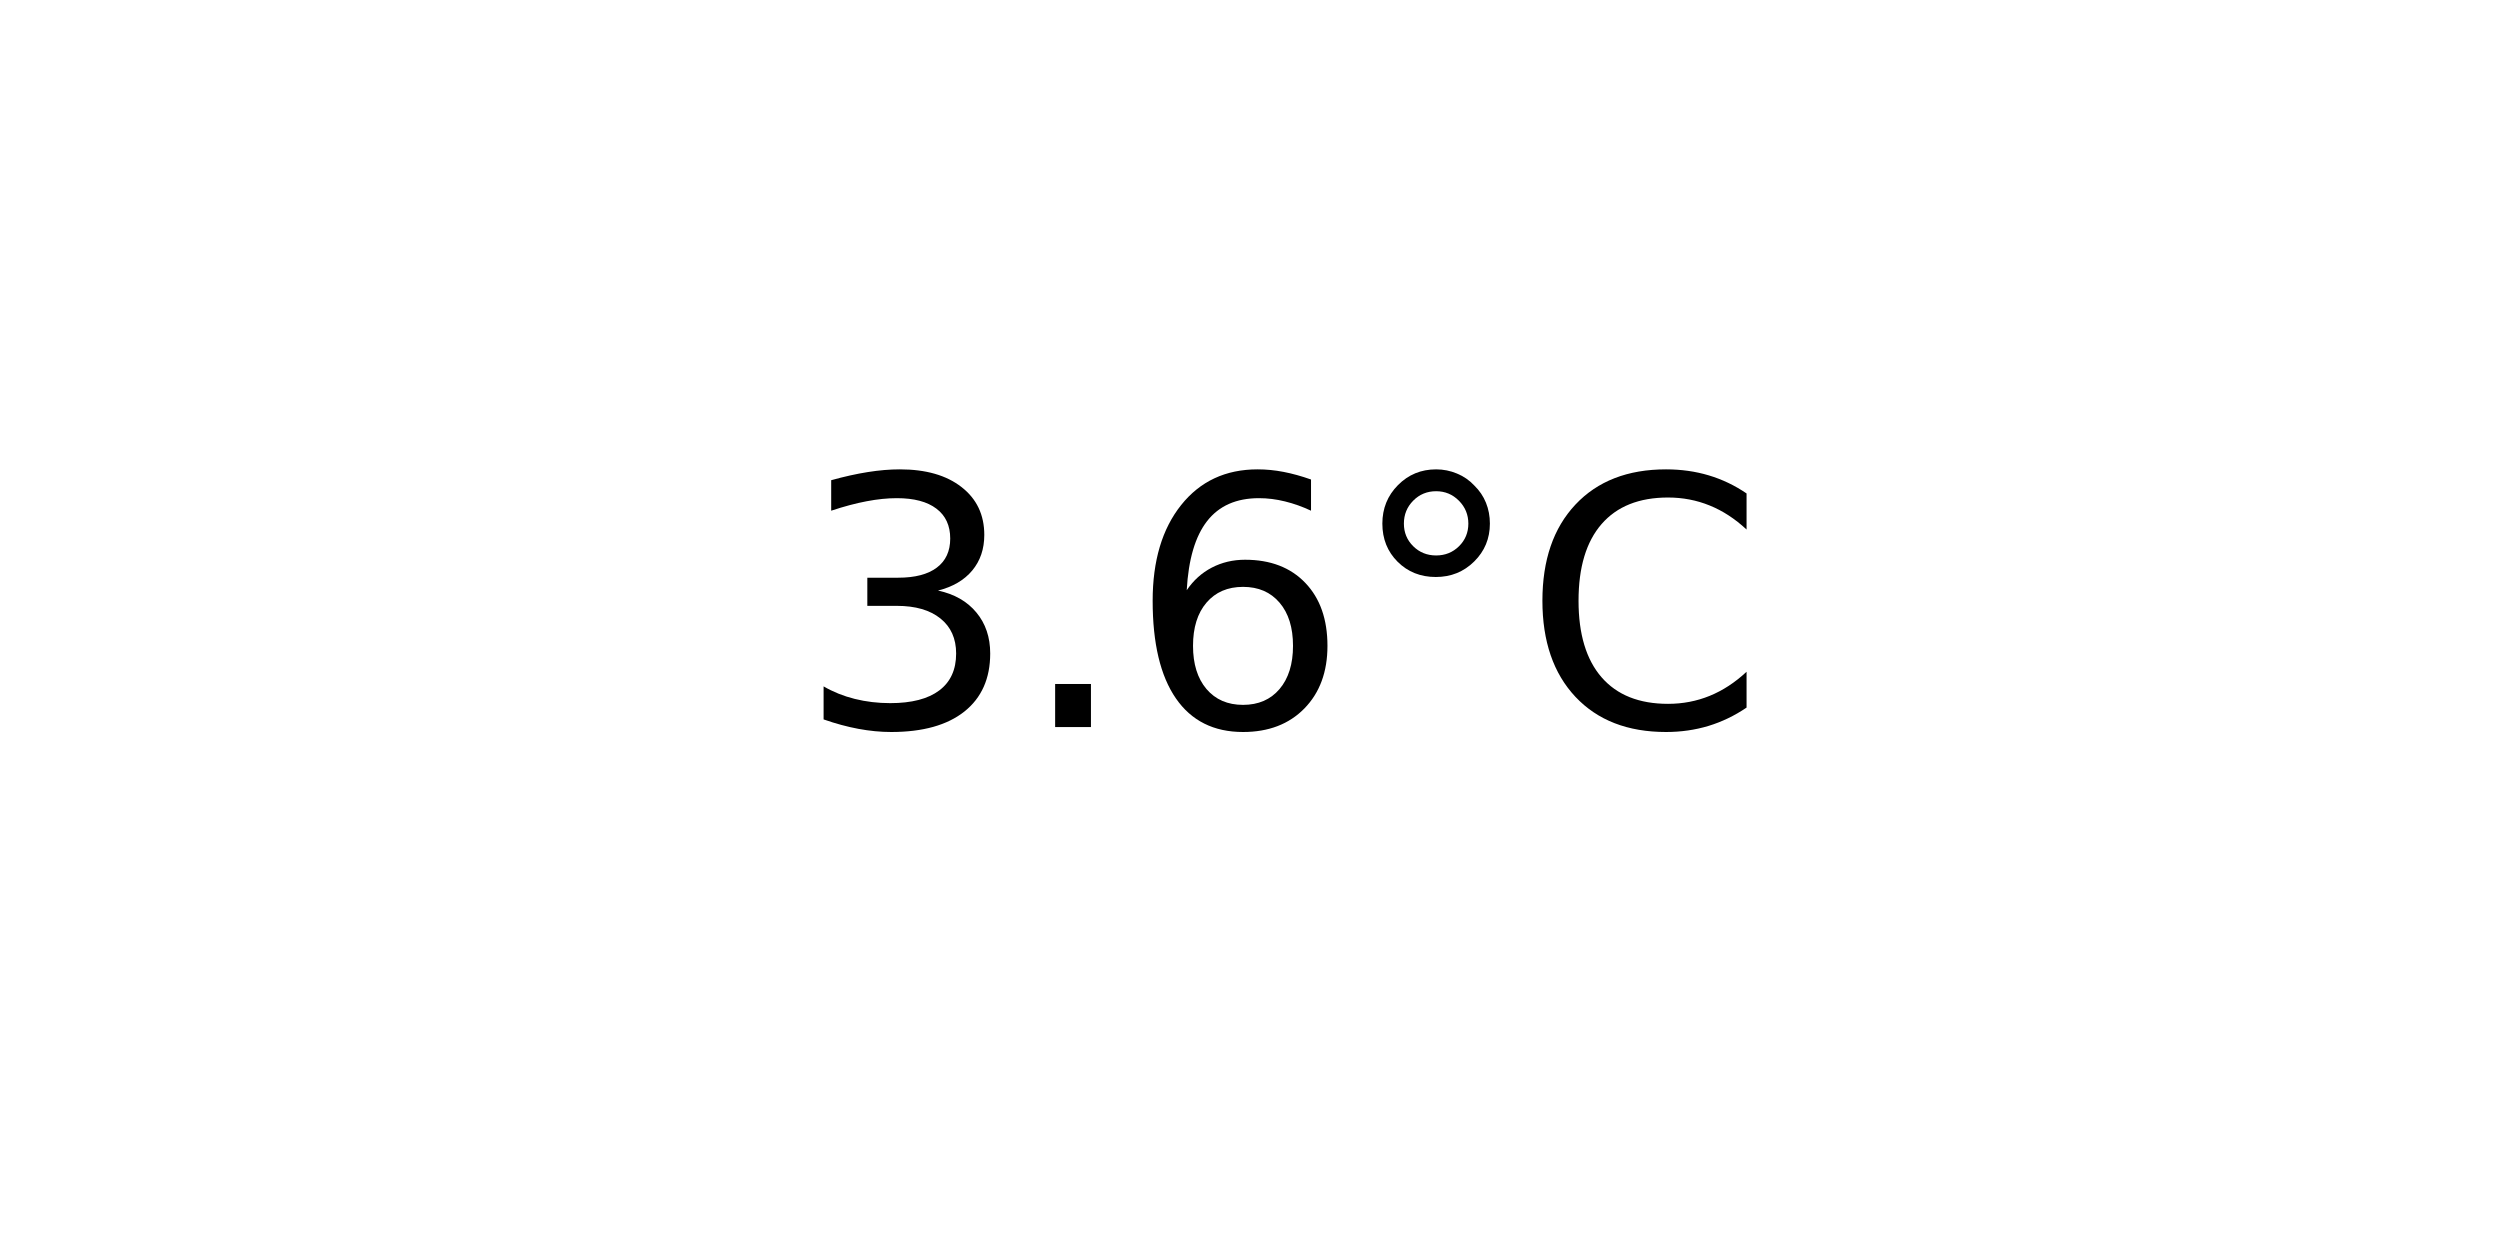
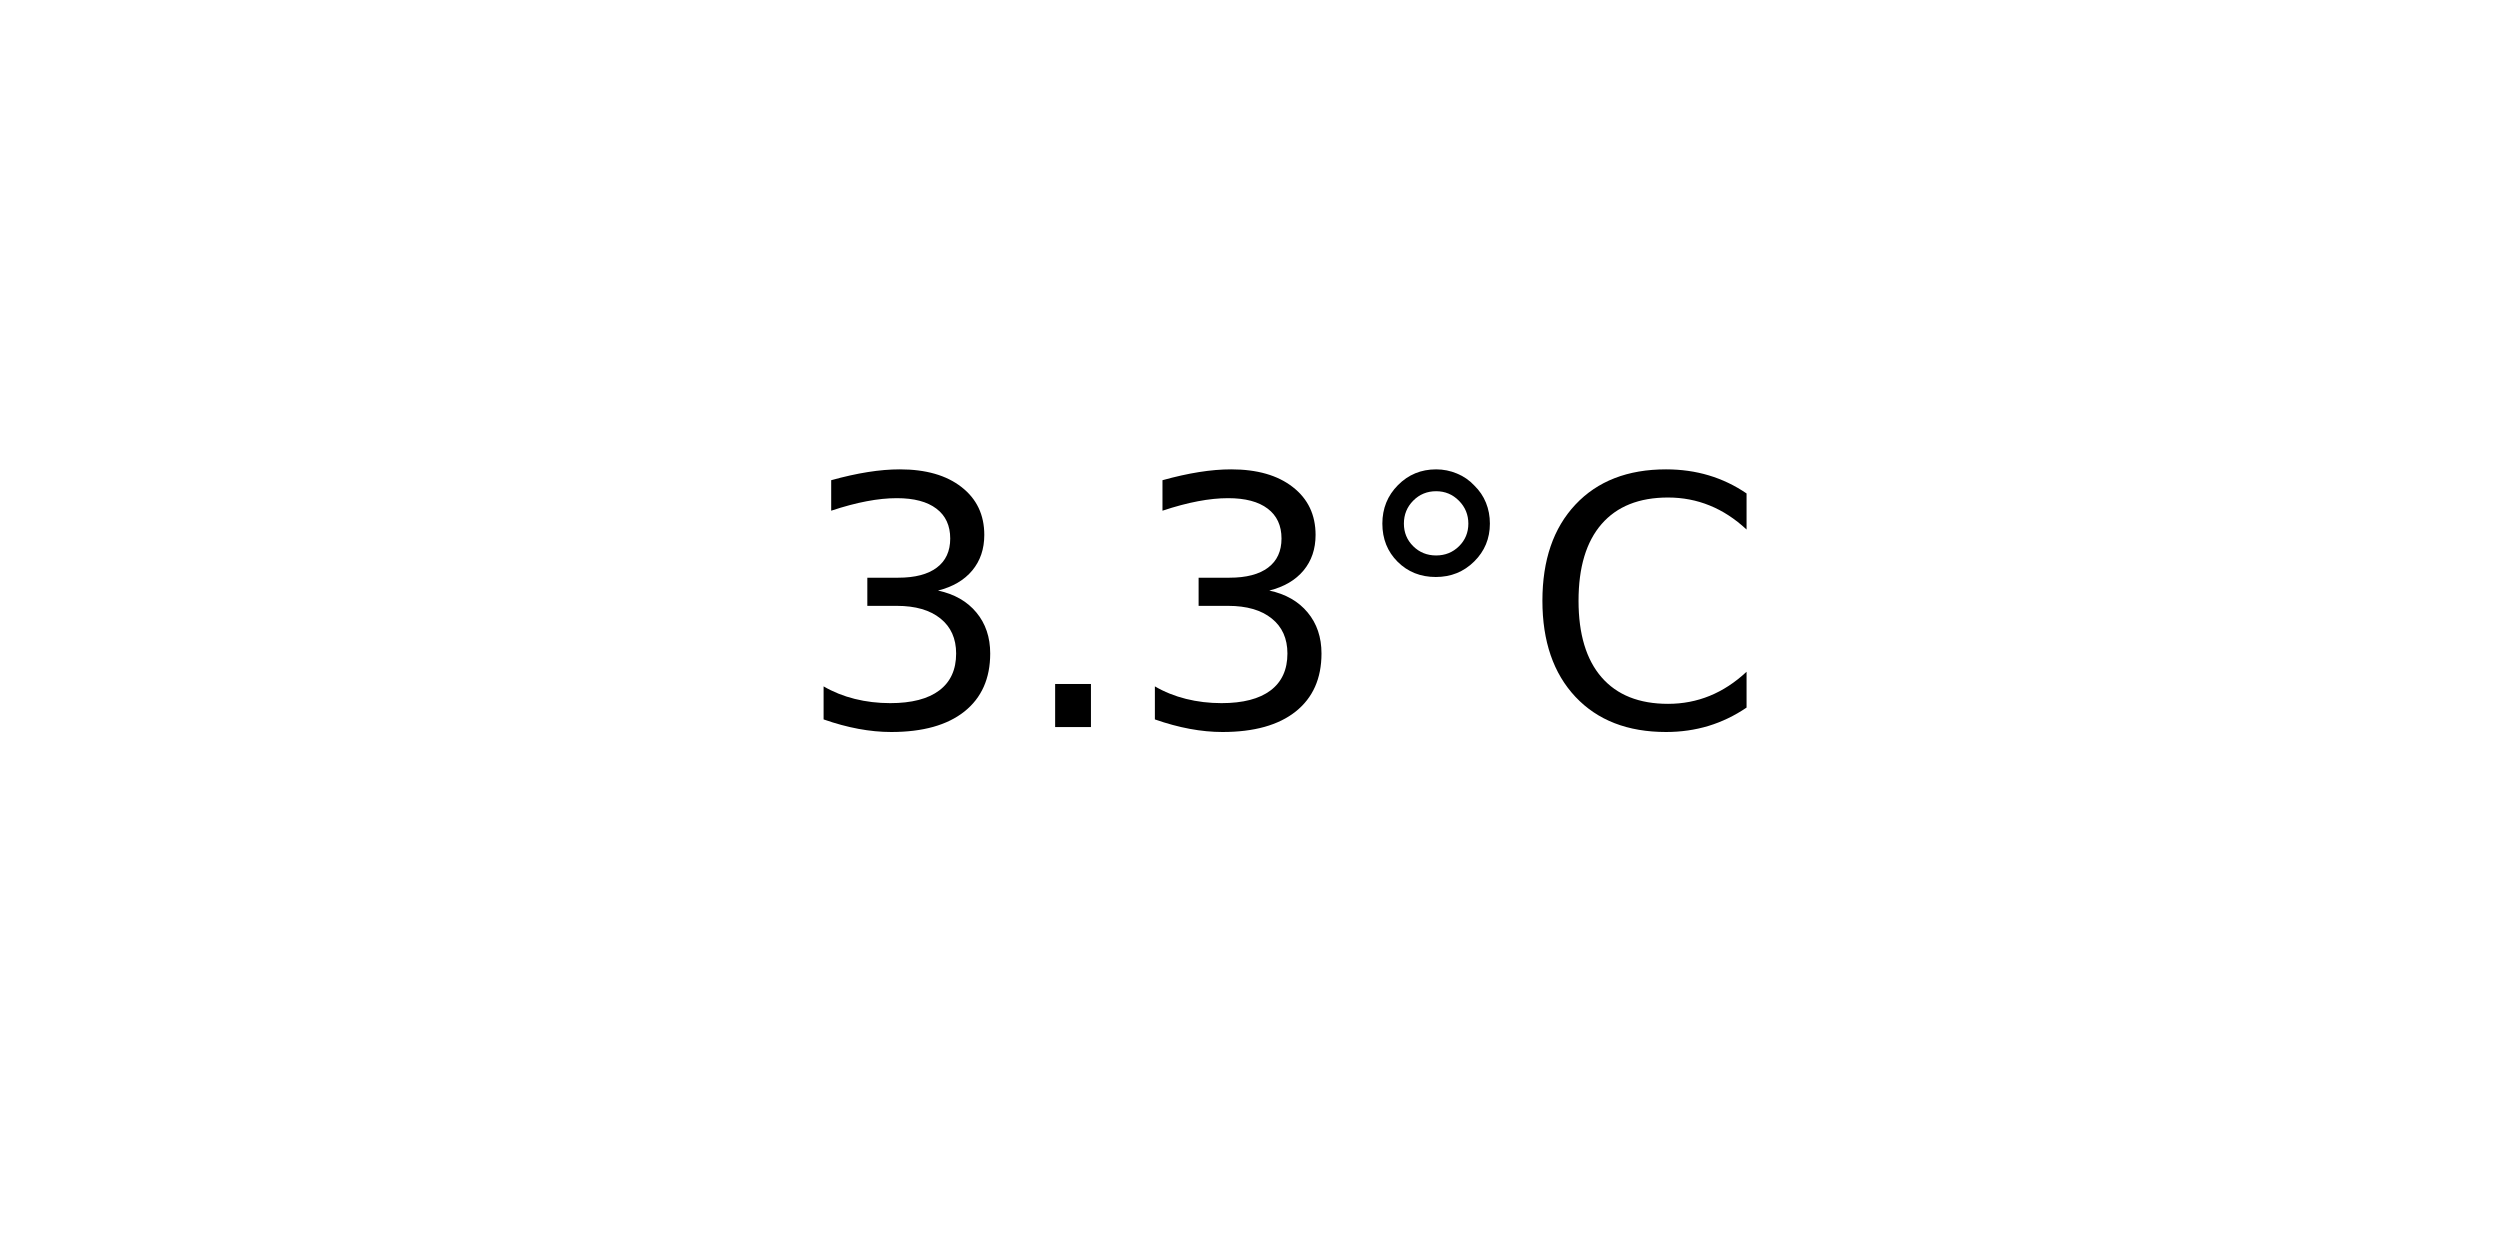
<svg xmlns="http://www.w3.org/2000/svg" xmlns:xlink="http://www.w3.org/1999/xlink" width="72pt" height="36pt" viewBox="0 0 72 36" version="1.1">
  <defs>
    <style type="text/css">*{stroke-linejoin: round; stroke-linecap: butt}</style>
  </defs>
  <g id="figure_1">
    <g id="axes_1">
      <g id="text_1">
        <g transform="translate(22.95703 20.93937) scale(0.1 -0.1)">
          <defs>
            <path id="DejaVuSans-33" d="M 2597 2516  Q 3050 2419 3304 2112  Q 3559 1806 3559 1356  Q 3559 666 3084 287  Q 2609 -91 1734 -91  Q 1441 -91 1130 -33  Q 819 25 488 141  L 488 750  Q 750 597 1062 519  Q 1375 441 1716 441  Q 2309 441 2620 675  Q 2931 909 2931 1356  Q 2931 1769 2642 2001  Q 2353 2234 1838 2234  L 1294 2234  L 1294 2753  L 1863 2753  Q 2328 2753 2575 2939  Q 2822 3125 2822 3475  Q 2822 3834 2567 4026  Q 2313 4219 1838 4219  Q 1578 4219 1281 4162  Q 984 4106 628 3988  L 628 4550  Q 988 4650 1302 4700  Q 1616 4750 1894 4750  Q 2613 4750 3031 4423  Q 3450 4097 3450 3541  Q 3450 3153 3228 2886  Q 3006 2619 2597 2516  z " transform="scale(0.015625)" />
            <path id="DejaVuSans-2e" d="M 684 794  L 1344 794  L 1344 0  L 684 0  L 684 794  z " transform="scale(0.015625)" />
-             <path id="DejaVuSans-36" d="M 2113 2584  Q 1688 2584 1439 2293  Q 1191 2003 1191 1497  Q 1191 994 1439 701  Q 1688 409 2113 409  Q 2538 409 2786 701  Q 3034 994 3034 1497  Q 3034 2003 2786 2293  Q 2538 2584 2113 2584  z M 3366 4563  L 3366 3988  Q 3128 4100 2886 4159  Q 2644 4219 2406 4219  Q 1781 4219 1451 3797  Q 1122 3375 1075 2522  Q 1259 2794 1537 2939  Q 1816 3084 2150 3084  Q 2853 3084 3261 2657  Q 3669 2231 3669 1497  Q 3669 778 3244 343  Q 2819 -91 2113 -91  Q 1303 -91 875 529  Q 447 1150 447 2328  Q 447 3434 972 4092  Q 1497 4750 2381 4750  Q 2619 4750 2861 4703  Q 3103 4656 3366 4563  z " transform="scale(0.015625)" />
            <path id="DejaVuSans-b0" d="M 1600 4347  Q 1350 4347 1178 4173  Q 1006 4000 1006 3750  Q 1006 3503 1178 3333  Q 1350 3163 1600 3163  Q 1850 3163 2022 3333  Q 2194 3503 2194 3750  Q 2194 3997 2020 4172  Q 1847 4347 1600 4347  z M 1600 4750  Q 1800 4750 1984 4673  Q 2169 4597 2303 4453  Q 2447 4313 2519 4134  Q 2591 3956 2591 3750  Q 2591 3338 2302 3052  Q 2013 2766 1594 2766  Q 1172 2766 890 3047  Q 609 3328 609 3750  Q 609 4169 896 4459  Q 1184 4750 1600 4750  z " transform="scale(0.015625)" />
            <path id="DejaVuSans-43" d="M 4122 4306  L 4122 3641  Q 3803 3938 3442 4084  Q 3081 4231 2675 4231  Q 1875 4231 1450 3742  Q 1025 3253 1025 2328  Q 1025 1406 1450 917  Q 1875 428 2675 428  Q 3081 428 3442 575  Q 3803 722 4122 1019  L 4122 359  Q 3791 134 3420 21  Q 3050 -91 2638 -91  Q 1578 -91 968 557  Q 359 1206 359 2328  Q 359 3453 968 4101  Q 1578 4750 2638 4750  Q 3056 4750 3426 4639  Q 3797 4528 4122 4306  z " transform="scale(0.015625)" />
          </defs>
          <use xlink:href="#DejaVuSans-33" />
          <use xlink:href="#DejaVuSans-2e" x="63.623" />
-           <use xlink:href="#DejaVuSans-36" x="95.41" />
+           <use xlink:href="#DejaVuSans-33" x="95.41" />
          <use xlink:href="#DejaVuSans-b0" x="159.033" />
          <use xlink:href="#DejaVuSans-43" x="209.033" />
        </g>
      </g>
    </g>
  </g>
</svg>
